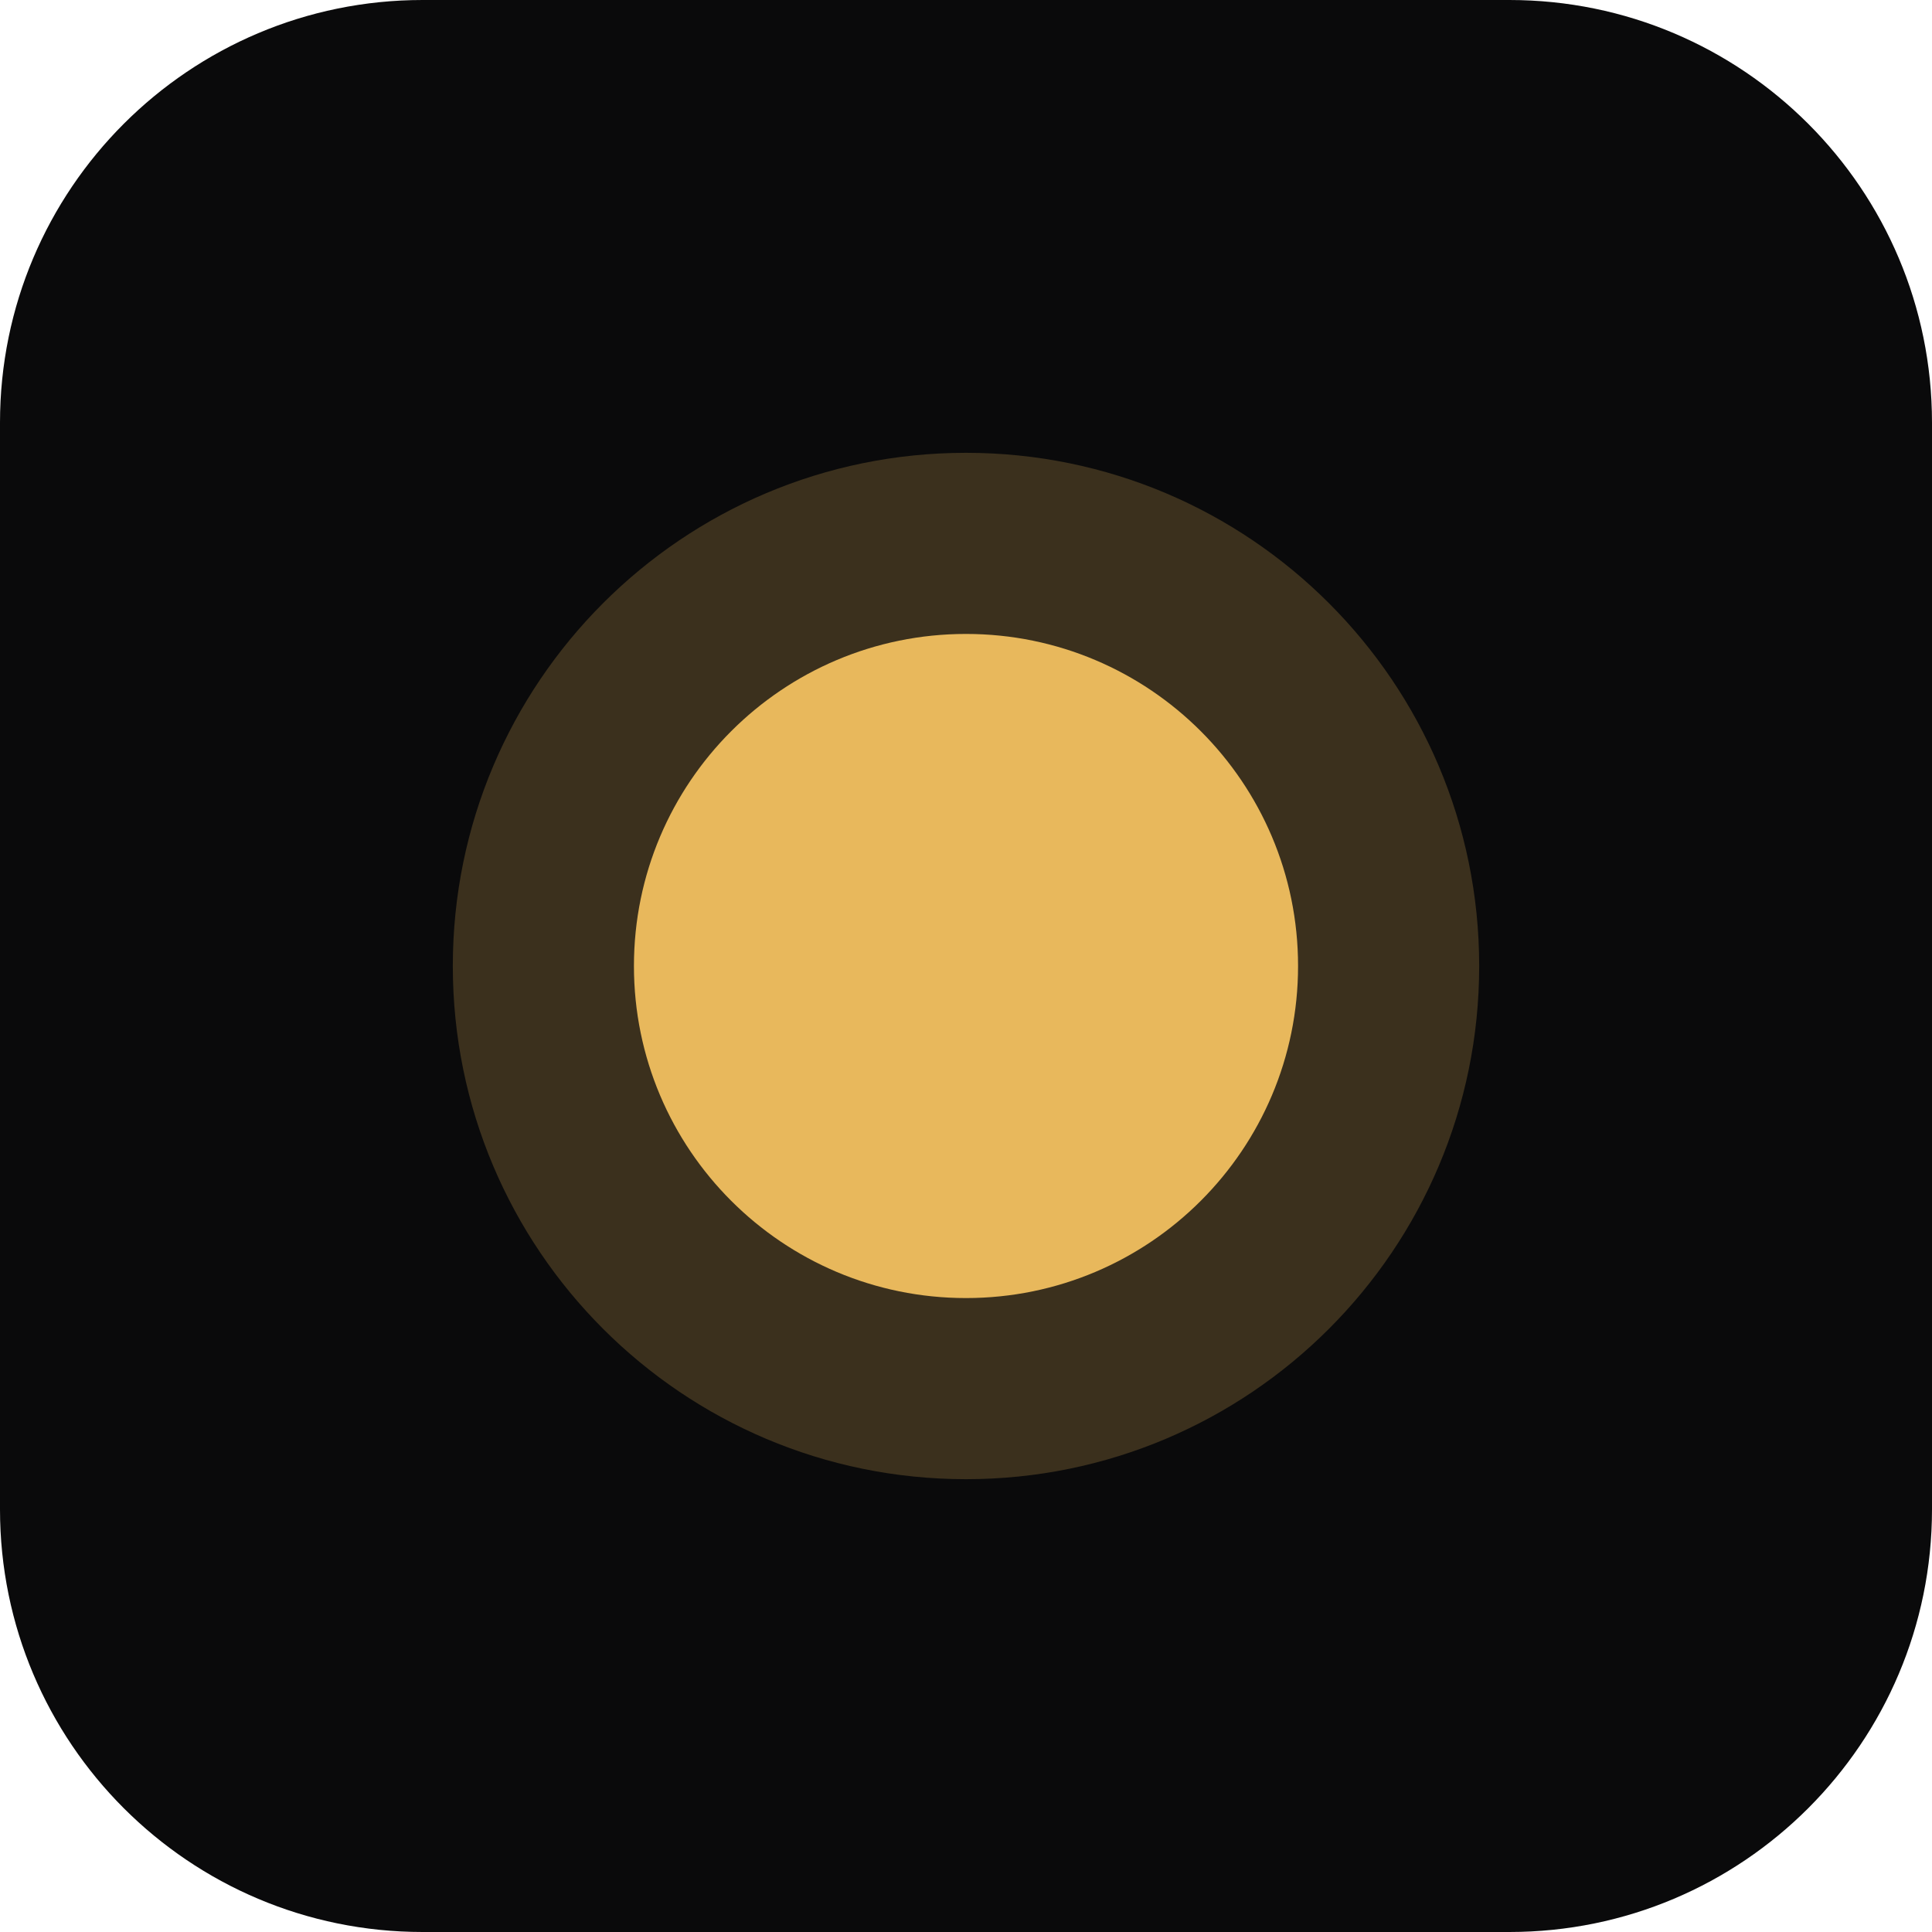
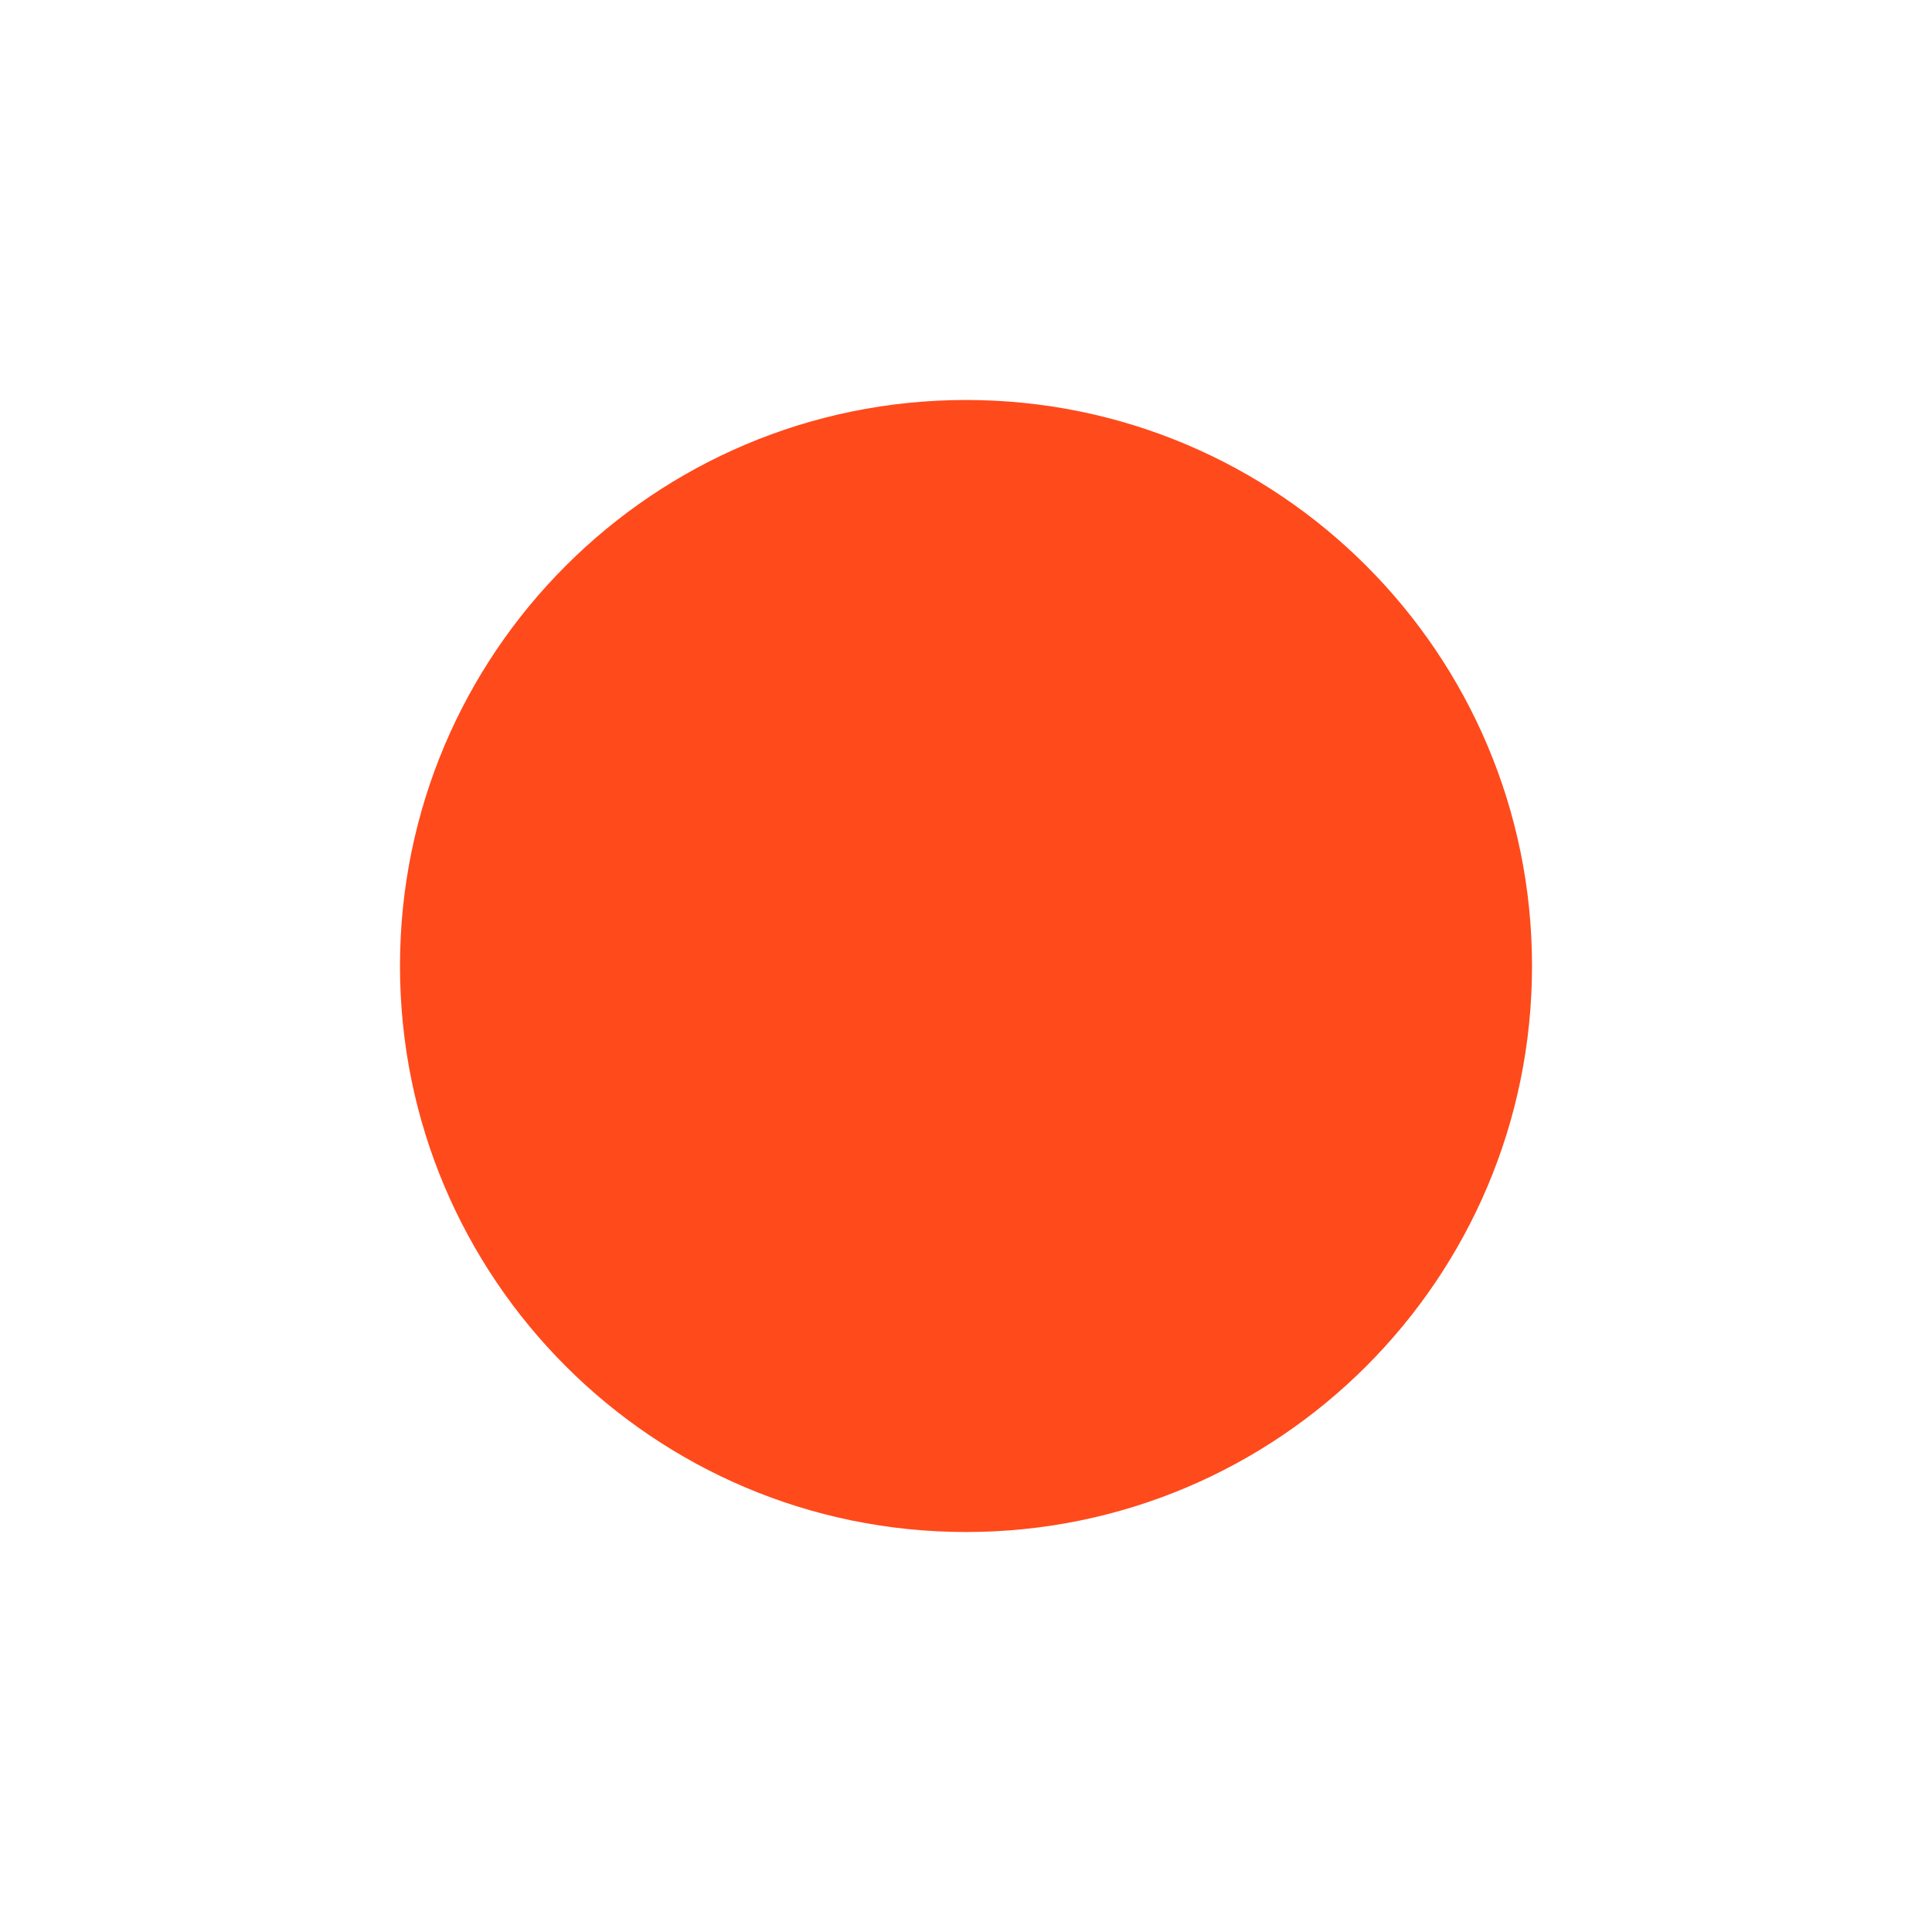
- <svg xmlns="http://www.w3.org/2000/svg" viewBox="0 0 64 64">
-   <rect width="64" height="64" rx="14" fill="#0a0a0b" />
-   <circle cx="32" cy="32" r="17" fill="#e8b85c" fill-opacity=".22" />
-   <circle cx="32" cy="32" r="11" fill="#e8b85c" />
+ <svg xmlns="http://www.w3.org/2000/svg" viewBox="0 0 512 512">
+   <circle cx="256" cy="256" r="150" fill="#ff4a1c" />
</svg>
